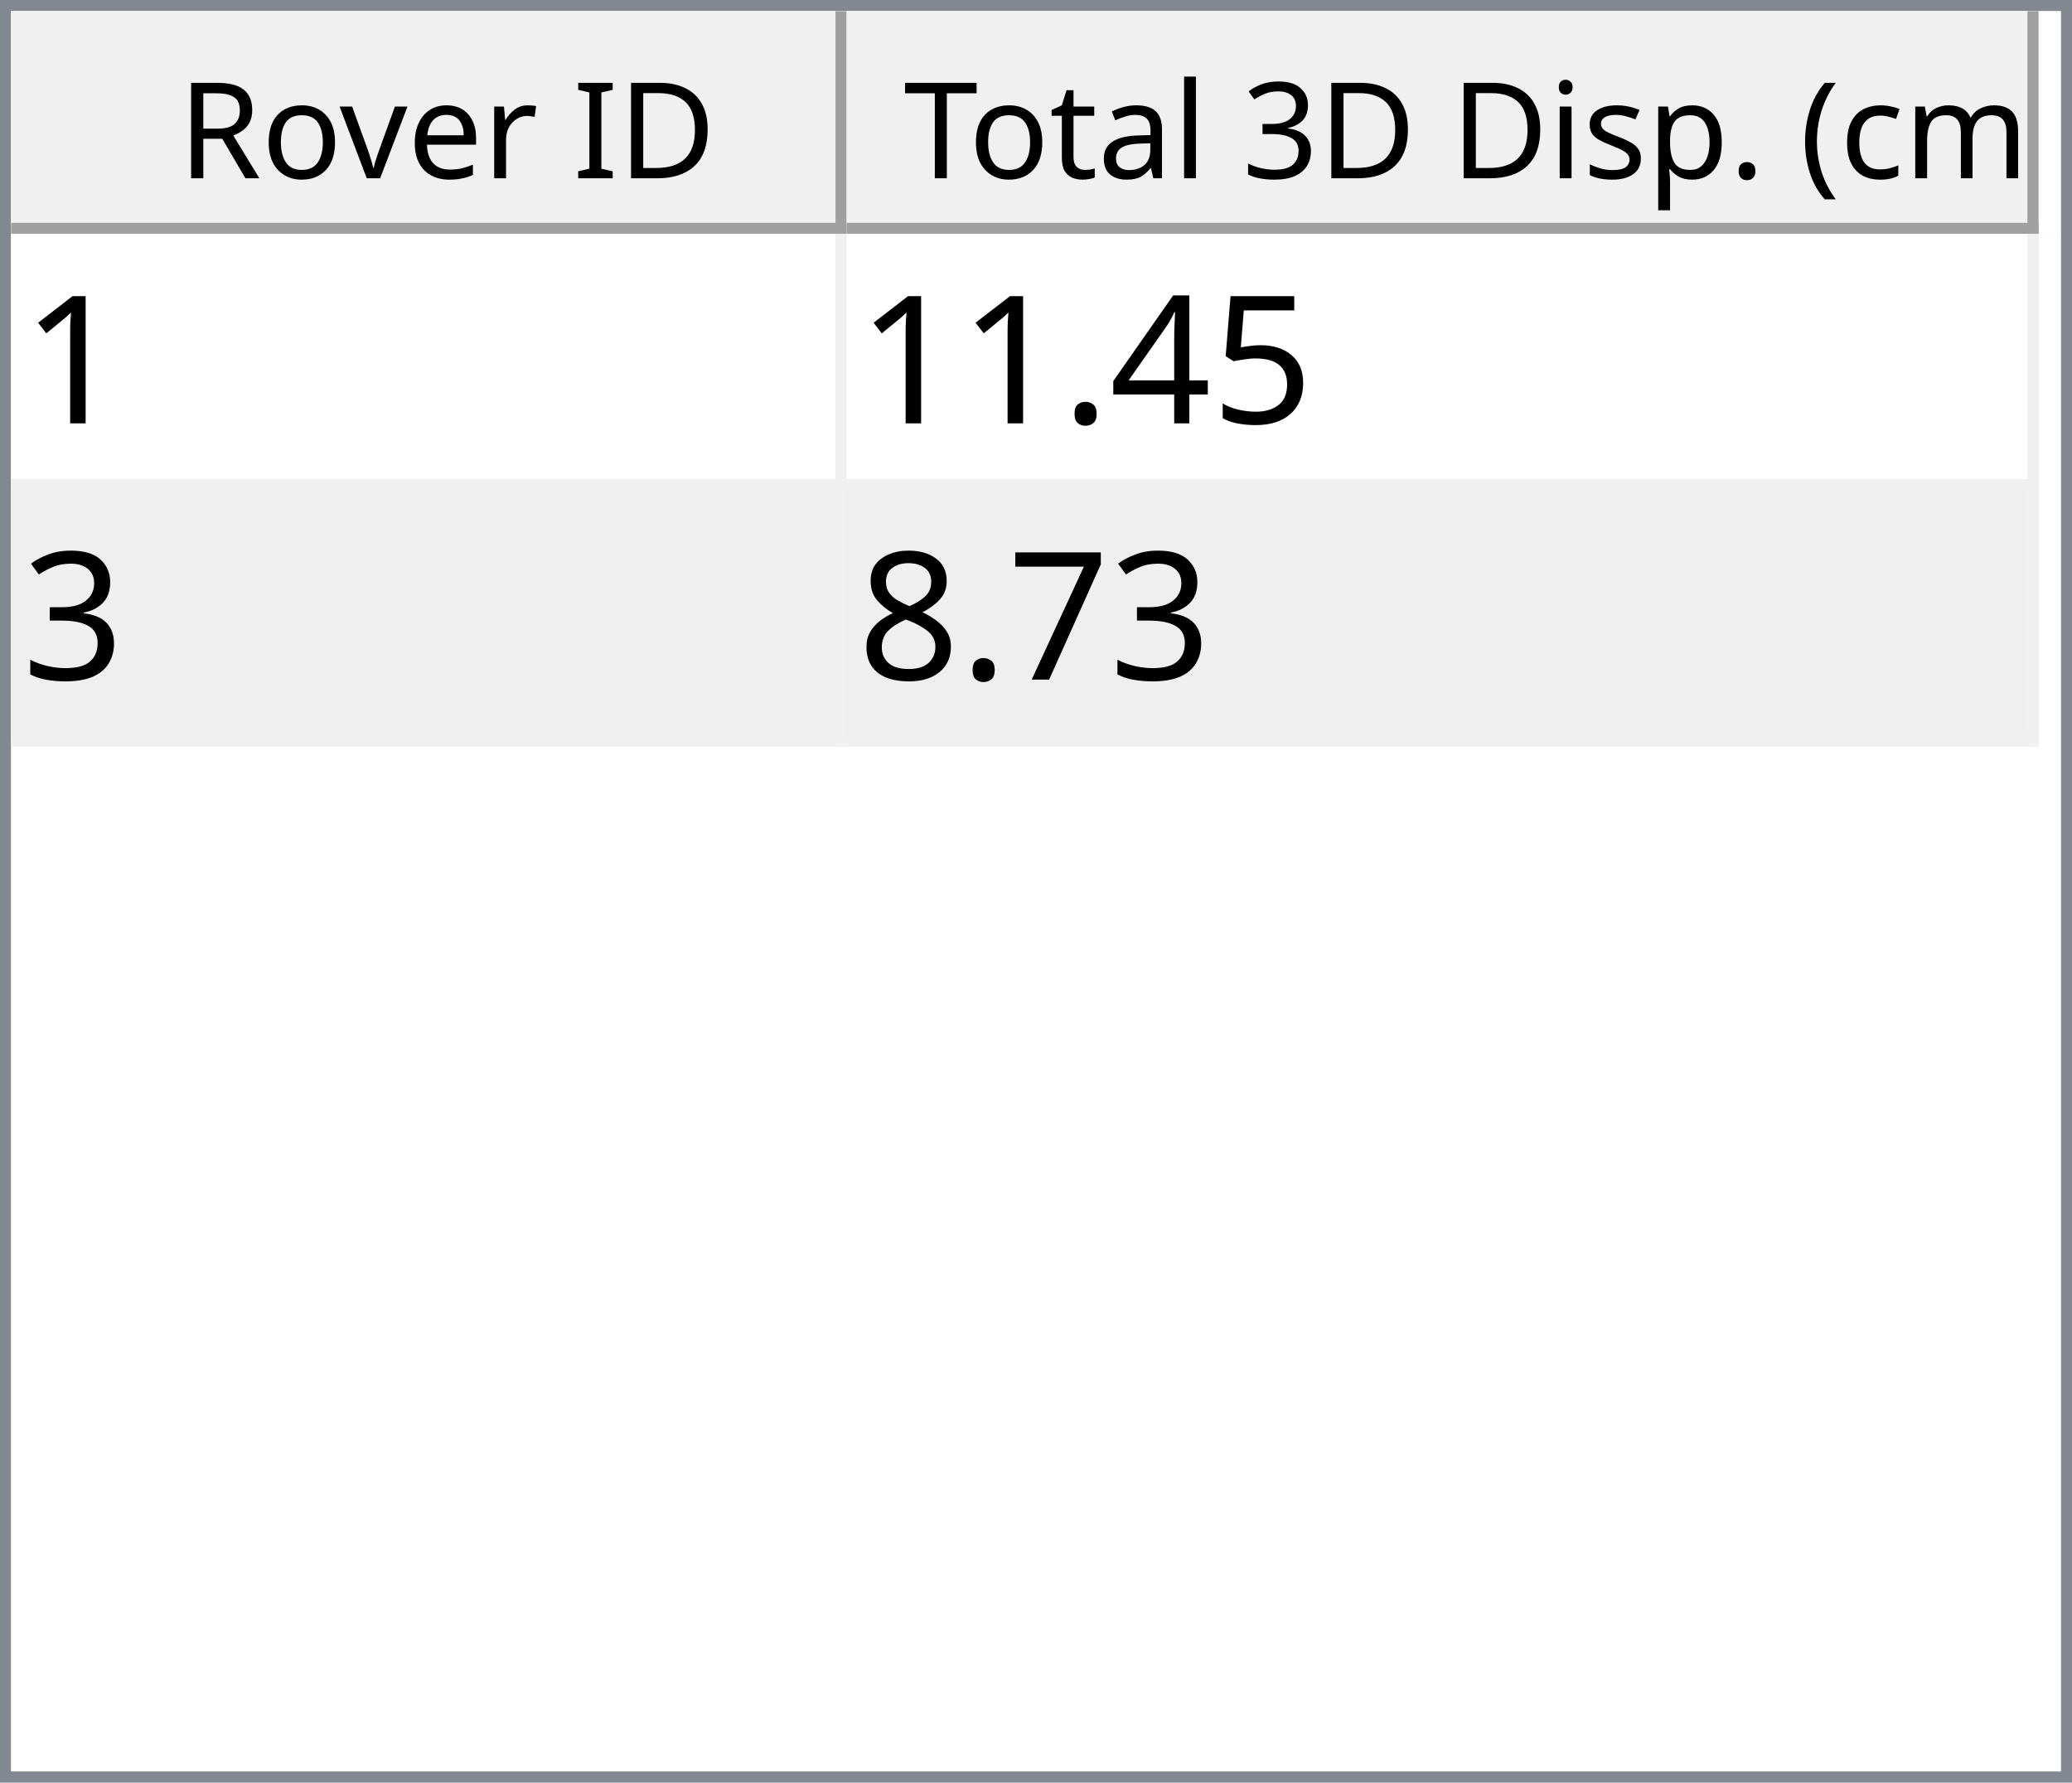
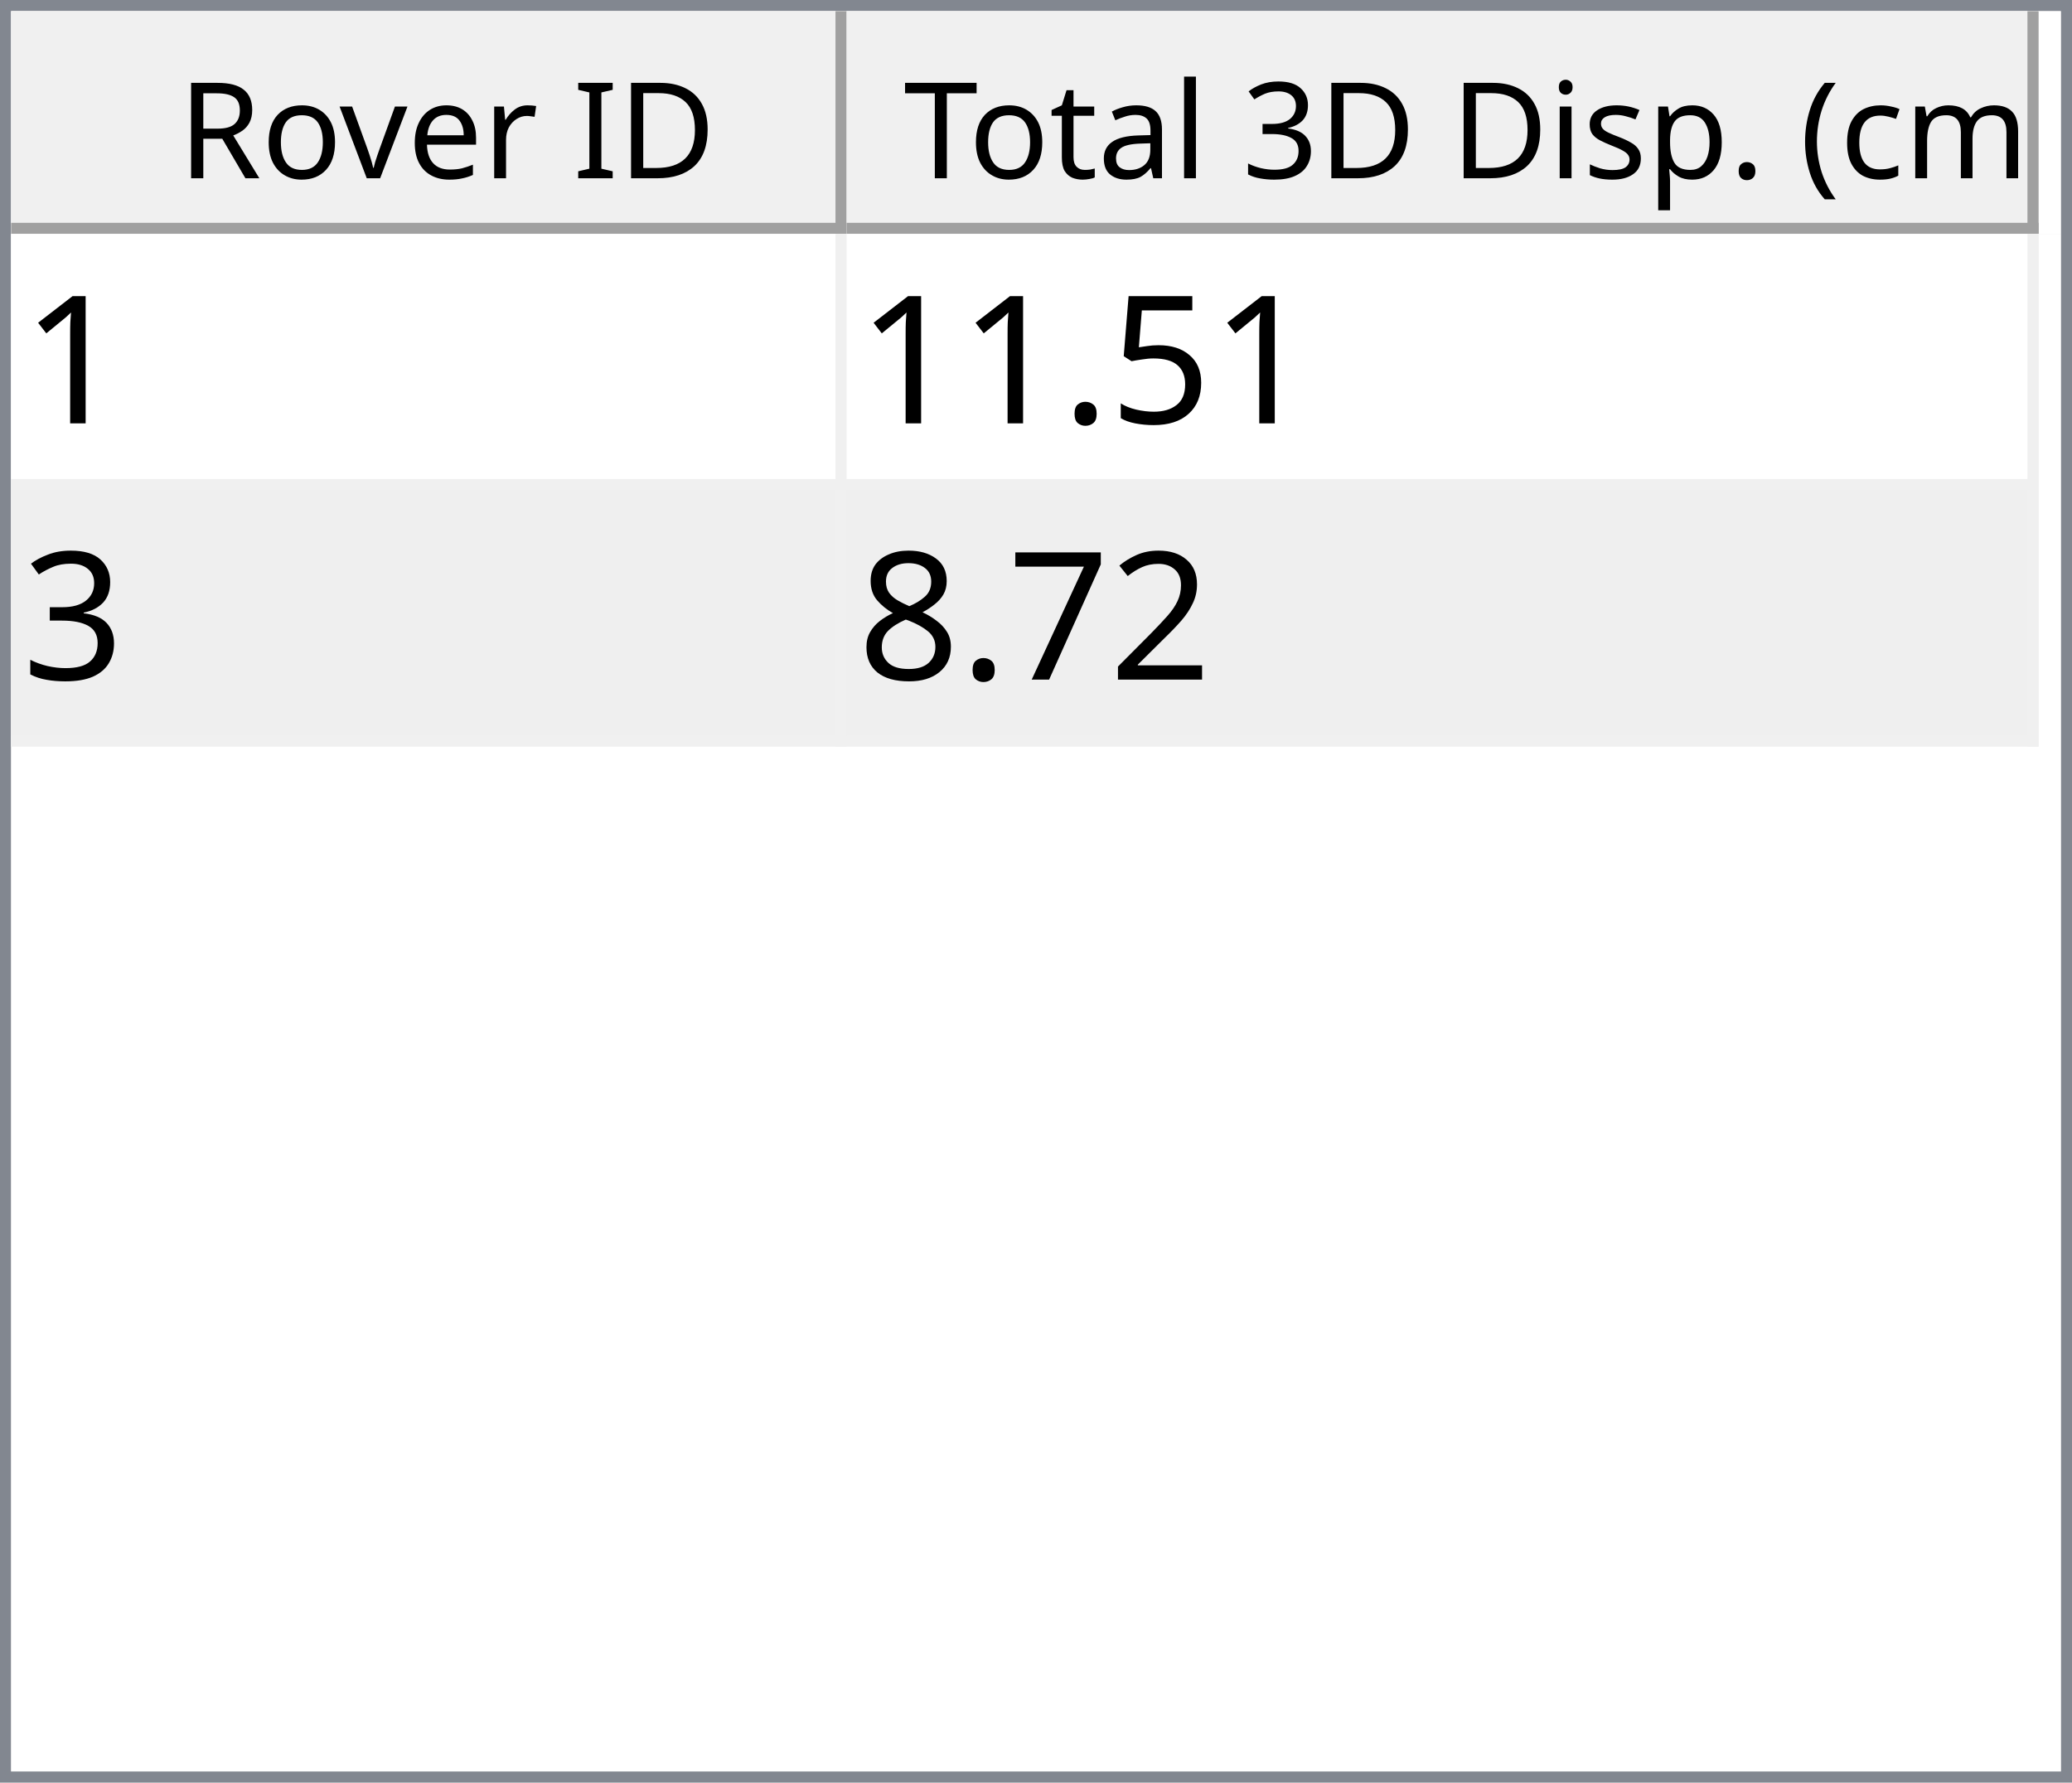
<svg xmlns="http://www.w3.org/2000/svg" style="fill-opacity:1; color-rendering:auto; color-interpolation:auto; text-rendering:auto; stroke:black; stroke-linecap:square; stroke-miterlimit:10; shape-rendering:auto; stroke-opacity:1; fill:black; stroke-dasharray:none; font-weight:normal; stroke-width:1; font-family:'Dialog'; font-style:normal; stroke-linejoin:miter; font-size:12px; stroke-dashoffset:0; image-rendering:auto;" width="186" height="160">
  <defs id="genericDefs" />
  <g>
    <defs id="defs1">
      <clipPath clipPathUnits="userSpaceOnUse" id="clipPath1">
        <path d="M0 0 L186 0 L186 160 L0 160 L0 0 Z" />
      </clipPath>
      <clipPath clipPathUnits="userSpaceOnUse" id="clipPath2">
        <path d="M0 0 L0 160 L186 160 L186 0 Z" />
      </clipPath>
      <clipPath clipPathUnits="userSpaceOnUse" id="clipPath3">
        <path d="M0 0 L0 20 L184 20 L184 0 Z" />
      </clipPath>
      <clipPath clipPathUnits="userSpaceOnUse" id="clipPath4">
        <path d="M0 0 L0 20 L75 20 L75 0 Z" />
      </clipPath>
      <clipPath clipPathUnits="userSpaceOnUse" id="clipPath5">
        <path d="M1 1 L1 19 L74 19 L74 1 Z" />
      </clipPath>
      <clipPath clipPathUnits="userSpaceOnUse" id="clipPath6">
        <path d="M0 0 L0 18 L73 18 L73 0 Z" />
      </clipPath>
      <clipPath clipPathUnits="userSpaceOnUse" id="clipPath7">
        <path d="M-0.5 -0.5 L-0.5 19.5 L74.5 19.5 L74.5 -0.5 Z" />
      </clipPath>
      <clipPath clipPathUnits="userSpaceOnUse" id="clipPath8">
        <path d="M0 0 L0 20 L107 20 L107 0 Z" />
      </clipPath>
      <clipPath clipPathUnits="userSpaceOnUse" id="clipPath9">
        <path d="M1 1 L1 19 L106 19 L106 1 Z" />
      </clipPath>
      <clipPath clipPathUnits="userSpaceOnUse" id="clipPath10">
        <path d="M0 0 L0 18 L105 18 L105 0 Z" />
      </clipPath>
      <clipPath clipPathUnits="userSpaceOnUse" id="clipPath11">
        <path d="M-0.5 -0.5 L-0.5 19.5 L106.5 19.5 L106.5 -0.5 Z" />
      </clipPath>
      <clipPath clipPathUnits="userSpaceOnUse" id="clipPath12">
        <path d="M0 0 L0 138 L184 138 L184 0 Z" />
      </clipPath>
      <clipPath clipPathUnits="userSpaceOnUse" id="clipPath13">
        <path d="M0 0 L0 46 L182 46 L182 0 Z" />
      </clipPath>
      <clipPath clipPathUnits="userSpaceOnUse" id="clipPath14">
        <path d="M-0.5 -0.5 L-0.5 45.5 L181.5 45.5 L181.5 -0.5 Z" />
      </clipPath>
      <clipPath clipPathUnits="userSpaceOnUse" id="clipPath15">
        <path d="M0 0 L0 22 L74 22 L74 0 Z" />
      </clipPath>
      <clipPath clipPathUnits="userSpaceOnUse" id="clipPath16">
        <path d="M0 0 L0 22 L106 22 L106 0 Z" />
      </clipPath>
      <font horiz-adv-x="64.551" id="font1">
        <font-face ascent="107.91" descent="25.098" units-per-em="100" style="font-style:normal; font-family:Segoe UI; font-weight:normal;" />
        <missing-glyph horiz-adv-x="64.551" d="M8.109 0 L8.109 68.266 L56.453 68.266 L56.453 0 L8.109 0 ZM15.328 7.234 L49.219 7.234 L49.219 61.031 L15.328 61.031 L15.328 7.234 Z" />
        <glyph unicode="D" horiz-adv-x="70.117" d="M9.188 0 L9.188 70.016 L28.516 70.016 Q65.531 70.016 65.531 35.891 Q65.531 19.672 55.25 9.836 Q44.969 0 27.734 0 L9.188 0 ZM17.391 62.594 L17.391 7.422 L27.828 7.422 Q41.609 7.422 49.273 14.797 Q56.938 22.172 56.938 35.688 Q56.938 62.594 28.328 62.594 L17.391 62.594 Z" />
        <glyph unicode="I" horiz-adv-x="26.611" d="M17.391 0 L9.188 0 L9.188 70.016 L17.391 70.016 L17.391 0 Z" />
        <glyph unicode=" " horiz-adv-x="27.393" d="" />
        <glyph unicode="r" horiz-adv-x="34.766" d="M34.188 41.891 Q32.078 43.5 28.125 43.5 Q23 43.5 19.555 38.672 Q16.109 33.844 16.109 25.484 L16.109 0 L8.109 0 L8.109 50 L16.109 50 L16.109 39.703 L16.312 39.703 Q18.016 44.969 21.531 47.922 Q25.047 50.875 29.391 50.875 Q32.516 50.875 34.188 50.203 L34.188 41.891 Z" />
        <glyph unicode="e" horiz-adv-x="52.295" d="M48.297 23 L12.984 23 Q13.188 14.656 17.484 10.109 Q21.781 5.562 29.297 5.562 Q37.75 5.562 44.828 11.141 L44.828 3.609 Q38.234 -1.172 27.391 -1.172 Q16.797 -1.172 10.742 5.641 Q4.688 12.453 4.688 24.812 Q4.688 36.469 11.305 43.82 Q17.922 51.172 27.734 51.172 Q37.547 51.172 42.922 44.828 Q48.297 38.484 48.297 27.203 L48.297 23 ZM40.094 29.781 Q40.047 36.719 36.75 40.578 Q33.453 44.438 27.594 44.438 Q21.922 44.438 17.969 40.383 Q14.016 36.328 13.094 29.781 L40.094 29.781 Z" />
        <glyph unicode="v" horiz-adv-x="47.9" d="M47.406 50 L27.484 0 L19.625 0 L0.688 50 L9.469 50 L22.172 13.672 Q23.578 9.672 23.922 6.688 L24.125 6.688 Q24.609 10.453 25.688 13.484 L38.969 50 L47.406 50 Z" />
        <glyph unicode="o" horiz-adv-x="58.594" d="M29 -1.172 Q17.922 -1.172 11.305 5.836 Q4.688 12.844 4.688 24.422 Q4.688 37.016 11.57 44.094 Q18.453 51.172 30.172 51.172 Q41.359 51.172 47.633 44.289 Q53.906 37.406 53.906 25.203 Q53.906 13.234 47.141 6.031 Q40.375 -1.172 29 -1.172 ZM29.594 44.438 Q21.875 44.438 17.383 39.188 Q12.891 33.938 12.891 24.703 Q12.891 15.828 17.43 10.695 Q21.969 5.562 29.594 5.562 Q37.359 5.562 41.531 10.594 Q45.703 15.625 45.703 24.906 Q45.703 34.281 41.531 39.359 Q37.359 44.438 29.594 44.438 Z" />
        <glyph unicode="R" horiz-adv-x="59.814" d="M59.375 0 L49.609 0 L37.891 19.625 Q36.281 22.359 34.766 24.289 Q33.25 26.219 31.664 27.438 Q30.078 28.656 28.25 29.219 Q26.422 29.781 24.125 29.781 L17.391 29.781 L17.391 0 L9.188 0 L9.188 70.016 L30.078 70.016 Q34.672 70.016 38.555 68.867 Q42.438 67.719 45.289 65.375 Q48.141 63.031 49.758 59.547 Q51.375 56.062 51.375 51.375 Q51.375 47.703 50.273 44.656 Q49.172 41.609 47.148 39.211 Q45.125 36.812 42.266 35.133 Q39.406 33.453 35.844 32.516 L35.844 32.328 Q37.594 31.547 38.891 30.547 Q40.188 29.547 41.359 28.18 Q42.531 26.812 43.68 25.078 Q44.828 23.344 46.234 21.047 L59.375 0 ZM17.391 62.594 L17.391 37.203 L28.516 37.203 Q31.594 37.203 34.203 38.133 Q36.812 39.062 38.719 40.797 Q40.625 42.531 41.703 45.047 Q42.781 47.562 42.781 50.688 Q42.781 56.297 39.141 59.445 Q35.5 62.594 28.609 62.594 L17.391 62.594 Z" />
        <glyph unicode=")" horiz-adv-x="30.176" d="M8.297 -15.922 L1.172 -15.922 Q16.406 2.344 16.406 26.812 Q16.406 51.469 1.078 70.016 L8.297 70.016 Q23.531 52.156 23.531 26.703 Q23.531 1.375 8.297 -15.922 Z" />
        <glyph unicode="m" horiz-adv-x="86.133" d="M79.109 0 L71.094 0 L71.094 28.719 Q71.094 37.016 68.531 40.727 Q65.969 44.438 59.906 44.438 Q54.781 44.438 51.195 39.75 Q47.609 35.062 47.609 28.516 L47.609 0 L39.594 0 L39.594 29.688 Q39.594 44.438 28.219 44.438 Q22.953 44.438 19.531 40.016 Q16.109 35.594 16.109 28.516 L16.109 0 L8.109 0 L8.109 50 L16.109 50 L16.109 42.094 L16.312 42.094 Q21.625 51.172 31.844 51.172 Q36.969 51.172 40.773 48.312 Q44.578 45.453 46 40.828 Q51.562 51.172 62.594 51.172 Q79.109 51.172 79.109 30.812 L79.109 0 Z" />
        <glyph unicode="c" horiz-adv-x="46.191" d="M42.188 2.297 Q36.422 -1.172 28.516 -1.172 Q17.828 -1.172 11.258 5.789 Q4.688 12.75 4.688 23.828 Q4.688 36.188 11.766 43.68 Q18.844 51.172 30.672 51.172 Q37.25 51.172 42.281 48.734 L42.281 40.531 Q36.719 44.438 30.375 44.438 Q22.703 44.438 17.797 38.945 Q12.891 33.453 12.891 24.516 Q12.891 15.719 17.508 10.641 Q22.125 5.562 29.891 5.562 Q36.422 5.562 42.188 9.906 L42.188 2.297 Z" />
        <glyph unicode="(" horiz-adv-x="30.176" d="M29.109 -15.922 L21.969 -15.922 Q6.844 1.375 6.844 26.703 Q6.844 52.156 21.969 70.016 L29.203 70.016 Q13.875 51.469 13.875 26.812 Q13.875 2.344 29.109 -15.922 Z" />
        <glyph unicode="." horiz-adv-x="21.68" d="M10.891 -1.078 Q8.641 -1.078 7.055 0.539 Q5.469 2.156 5.469 4.391 Q5.469 6.641 7.055 8.273 Q8.641 9.906 10.891 9.906 Q13.188 9.906 14.797 8.273 Q16.406 6.641 16.406 4.391 Q16.406 2.156 14.797 0.539 Q13.188 -1.078 10.891 -1.078 Z" />
        <glyph unicode="p" horiz-adv-x="58.789" d="M16.312 7.234 L16.109 7.234 L16.109 -23 L8.109 -23 L8.109 50 L16.109 50 L16.109 41.219 L16.312 41.219 Q22.219 51.172 33.594 51.172 Q43.266 51.172 48.688 44.461 Q54.109 37.75 54.109 26.469 Q54.109 13.922 48 6.375 Q41.891 -1.172 31.297 -1.172 Q21.578 -1.172 16.312 7.234 ZM16.109 27.391 L16.109 20.406 Q16.109 14.203 20.141 9.883 Q24.172 5.562 30.375 5.562 Q37.641 5.562 41.773 11.133 Q45.906 16.703 45.906 26.609 Q45.906 34.969 42.047 39.703 Q38.188 44.438 31.594 44.438 Q24.609 44.438 20.359 39.578 Q16.109 34.719 16.109 27.391 Z" />
        <glyph unicode="s" horiz-adv-x="42.432" d="M5.078 1.812 L5.078 10.406 Q11.625 5.562 19.484 5.562 Q30.031 5.562 30.031 12.594 Q30.031 14.594 29.125 15.992 Q28.219 17.391 26.68 18.461 Q25.141 19.531 23.07 20.383 Q21 21.234 18.609 22.172 Q15.281 23.484 12.766 24.828 Q10.25 26.172 8.57 27.859 Q6.891 29.547 6.031 31.695 Q5.172 33.844 5.172 36.719 Q5.172 40.234 6.789 42.945 Q8.406 45.656 11.086 47.484 Q13.766 49.312 17.211 50.242 Q20.656 51.172 24.312 51.172 Q30.812 51.172 35.938 48.922 L35.938 40.828 Q30.422 44.438 23.25 44.438 Q21 44.438 19.195 43.922 Q17.391 43.406 16.094 42.477 Q14.797 41.547 14.086 40.258 Q13.375 38.969 13.375 37.406 Q13.375 35.453 14.086 34.133 Q14.797 32.812 16.164 31.789 Q17.531 30.766 19.484 29.938 Q21.438 29.109 23.922 28.125 Q27.25 26.859 29.883 25.516 Q32.516 24.172 34.375 22.484 Q36.234 20.797 37.234 18.602 Q38.234 16.406 38.234 13.375 Q38.234 9.672 36.602 6.938 Q34.969 4.203 32.234 2.398 Q29.5 0.594 25.93 -0.289 Q22.359 -1.172 18.453 -1.172 Q10.75 -1.172 5.078 1.812 Z" />
        <glyph unicode="i" horiz-adv-x="24.219" d="M12.203 62.703 Q10.062 62.703 8.547 64.164 Q7.031 65.625 7.031 67.875 Q7.031 70.125 8.547 71.609 Q10.062 73.094 12.203 73.094 Q14.406 73.094 15.945 71.609 Q17.484 70.125 17.484 67.875 Q17.484 65.719 15.945 64.211 Q14.406 62.703 12.203 62.703 ZM16.109 0 L8.109 0 L8.109 50 L16.109 50 L16.109 0 Z" />
        <glyph unicode="3" horiz-adv-x="53.906" d="M46.531 19.828 Q46.531 15.094 44.75 11.211 Q42.969 7.328 39.719 4.57 Q36.469 1.812 31.93 0.297 Q27.391 -1.219 21.922 -1.219 Q11.922 -1.219 6 2.594 L6 11.188 Q13.094 5.609 22.219 5.609 Q25.875 5.609 28.828 6.539 Q31.781 7.469 33.906 9.227 Q36.031 10.984 37.18 13.477 Q38.328 15.969 38.328 19.094 Q38.328 32.812 18.797 32.812 L12.984 32.812 L12.984 39.594 L18.5 39.594 Q35.797 39.594 35.797 52.484 Q35.797 64.406 22.609 64.406 Q15.188 64.406 8.688 59.422 L8.688 67.188 Q15.375 71.188 24.609 71.188 Q29 71.188 32.57 69.969 Q36.141 68.75 38.68 66.555 Q41.219 64.359 42.609 61.281 Q44 58.203 44 54.5 Q44 40.672 30.031 36.719 L30.031 36.531 Q33.594 36.141 36.625 34.797 Q39.656 33.453 41.852 31.305 Q44.047 29.156 45.289 26.25 Q46.531 23.344 46.531 19.828 Z" />
        <glyph unicode="l" horiz-adv-x="24.219" d="M16.109 0 L8.109 0 L8.109 74.031 L16.109 74.031 L16.109 0 Z" />
        <glyph unicode="a" horiz-adv-x="50.879" d="M43.891 0 L35.891 0 L35.891 7.812 L35.688 7.812 Q30.469 -1.172 20.312 -1.172 Q12.844 -1.172 8.617 2.781 Q4.391 6.734 4.391 13.281 Q4.391 27.297 20.906 29.594 L35.891 31.688 Q35.891 44.438 25.594 44.438 Q16.547 44.438 9.281 38.281 L9.281 46.484 Q16.656 51.172 26.266 51.172 Q43.891 51.172 43.891 32.516 L43.891 0 ZM35.891 25.297 L23.828 23.641 Q18.266 22.859 15.43 20.875 Q12.594 18.891 12.594 13.875 Q12.594 10.203 15.211 7.883 Q17.828 5.562 22.172 5.562 Q28.125 5.562 32.008 9.742 Q35.891 13.922 35.891 20.312 L35.891 25.297 Z" />
        <glyph unicode="t" horiz-adv-x="33.887" d="M31.297 0.484 Q28.469 -1.078 23.828 -1.078 Q10.688 -1.078 10.688 13.578 L10.688 43.172 L2.094 43.172 L2.094 50 L10.688 50 L10.688 62.203 L18.703 64.797 L18.703 50 L31.297 50 L31.297 43.172 L18.703 43.172 L18.703 14.984 Q18.703 9.969 20.414 7.82 Q22.125 5.672 26.078 5.672 Q29.109 5.672 31.297 7.328 L31.297 0.484 Z" />
        <glyph unicode="T" horiz-adv-x="52.393" d="M50.594 62.594 L30.375 62.594 L30.375 0 L22.172 0 L22.172 62.594 L2 62.594 L2 70.016 L50.594 70.016 L50.594 62.594 Z" />
      </font>
      <font horiz-adv-x="75.0" id="font2">
        <font-face ascent="100.537" descent="21.973" units-per-em="100" style="font-style:normal; font-family:sans-serif; font-weight:normal;" />
        <missing-glyph horiz-adv-x="75.0" d="M12.5 0 L12.5 62.5 L62.5 62.5 L62.5 0 L12.5 0 ZM14.062 1.562 L60.938 1.562 L60.938 60.938 L14.062 60.938 L14.062 1.562 Z" />
        <glyph unicode="1" horiz-adv-x="55.615" d="M37.25 0 L28.469 0 L28.469 56 Q25.297 52.984 20.141 49.953 Q14.984 46.922 10.891 45.406 L10.891 53.906 Q18.266 57.375 23.781 62.305 Q29.297 67.234 31.594 71.875 L37.25 71.875 L37.25 0 Z" />
        <glyph unicode="5" horiz-adv-x="55.615" d="M4.156 18.75 L13.375 19.531 Q14.406 12.797 18.141 9.398 Q21.875 6 27.156 6 Q33.5 6 37.891 10.789 Q42.281 15.578 42.281 23.484 Q42.281 31 38.062 35.352 Q33.844 39.703 27 39.703 Q22.75 39.703 19.336 37.773 Q15.922 35.844 13.969 32.766 L5.719 33.844 L12.641 70.609 L48.25 70.609 L48.25 62.203 L19.672 62.203 L15.828 42.969 Q22.266 47.469 29.344 47.469 Q38.719 47.469 45.164 40.969 Q51.609 34.469 51.609 24.266 Q51.609 14.547 45.953 7.469 Q39.062 -1.219 27.156 -1.219 Q17.391 -1.219 11.211 4.25 Q5.031 9.719 4.156 18.75 Z" />
-         <glyph unicode="4" horiz-adv-x="55.615" d="M32.328 0 L32.328 17.141 L1.266 17.141 L1.266 25.203 L33.938 71.578 L41.109 71.578 L41.109 25.203 L50.781 25.203 L50.781 17.141 L41.109 17.141 L41.109 0 L32.328 0 ZM32.328 25.203 L32.328 57.469 L9.906 25.203 L32.328 25.203 Z" />
        <glyph unicode="." horiz-adv-x="27.783" d="M9.078 0 L9.078 10.016 L19.094 10.016 L19.094 0 L9.078 0 Z" />
        <glyph unicode="3" horiz-adv-x="55.615" d="M4.203 18.891 L12.984 20.062 Q14.5 12.594 18.141 9.297 Q21.781 6 27 6 Q33.203 6 37.477 10.297 Q41.75 14.594 41.75 20.953 Q41.75 27 37.797 30.93 Q33.844 34.859 27.734 34.859 Q25.25 34.859 21.531 33.891 L22.516 41.609 Q23.391 41.5 23.922 41.5 Q29.547 41.5 34.039 44.43 Q38.531 47.359 38.531 53.469 Q38.531 58.297 35.258 61.477 Q31.984 64.656 26.812 64.656 Q21.688 64.656 18.266 61.43 Q14.844 58.203 13.875 51.766 L5.078 53.328 Q6.688 62.156 12.398 67.016 Q18.109 71.875 26.609 71.875 Q32.469 71.875 37.398 69.359 Q42.328 66.844 44.945 62.5 Q47.562 58.156 47.562 53.266 Q47.562 48.641 45.07 44.828 Q42.578 41.016 37.703 38.766 Q44.047 37.312 47.562 32.695 Q51.078 28.078 51.078 21.141 Q51.078 11.766 44.242 5.25 Q37.406 -1.266 26.953 -1.266 Q17.531 -1.266 11.305 4.352 Q5.078 9.969 4.203 18.891 Z" />
+         <glyph unicode="2" horiz-adv-x="55.615" d="M50.344 8.453 L50.344 0 L3.031 0 Q2.938 3.172 4.047 6.109 Q5.859 10.938 9.836 15.625 Q13.812 20.312 21.344 26.469 Q33.016 36.031 37.117 41.625 Q41.219 47.219 41.219 52.203 Q41.219 57.422 37.477 61.008 Q33.734 64.594 27.734 64.594 Q21.391 64.594 17.578 60.789 Q13.766 56.984 13.719 50.25 L4.688 51.172 Q5.609 61.281 11.664 66.578 Q17.719 71.875 27.938 71.875 Q38.234 71.875 44.242 66.164 Q50.25 60.453 50.25 52 Q50.25 47.703 48.492 43.555 Q46.734 39.406 42.656 34.812 Q38.578 30.219 29.109 22.219 Q21.188 15.578 18.945 13.211 Q16.703 10.844 15.234 8.453 L50.344 8.453 Z" />
        <glyph unicode="7" horiz-adv-x="55.615" d="M4.734 62.203 L4.734 70.656 L51.078 70.656 L51.078 63.812 Q44.234 56.547 37.523 44.484 Q30.812 32.422 27.156 19.672 Q24.516 10.688 23.781 0 L14.75 0 Q14.891 8.453 18.062 20.414 Q21.234 32.375 27.172 43.484 Q33.109 54.594 39.797 62.203 L4.734 62.203 Z" />
        <glyph unicode="8" horiz-adv-x="55.615" d="M17.672 38.812 Q12.203 40.828 9.57 44.539 Q6.938 48.25 6.938 53.422 Q6.938 61.234 12.555 66.555 Q18.172 71.875 27.484 71.875 Q36.859 71.875 42.578 66.43 Q48.297 60.984 48.297 53.172 Q48.297 48.188 45.68 44.508 Q43.062 40.828 37.75 38.812 Q44.344 36.672 47.781 31.883 Q51.219 27.094 51.219 20.453 Q51.219 11.281 44.727 5.031 Q38.234 -1.219 27.641 -1.219 Q17.047 -1.219 10.547 5.055 Q4.047 11.328 4.047 20.703 Q4.047 27.688 7.594 32.398 Q11.141 37.109 17.672 38.812 ZM15.922 53.719 Q15.922 48.641 19.195 45.414 Q22.469 42.188 27.688 42.188 Q32.766 42.188 36.016 45.383 Q39.266 48.578 39.266 53.219 Q39.266 58.062 35.914 61.359 Q32.562 64.656 27.594 64.656 Q22.562 64.656 19.242 61.43 Q15.922 58.203 15.922 53.719 ZM13.094 20.656 Q13.094 16.891 14.875 13.375 Q16.656 9.859 20.172 7.93 Q23.688 6 27.734 6 Q34.031 6 38.133 10.055 Q42.234 14.109 42.234 20.359 Q42.234 26.703 38.016 30.859 Q33.797 35.016 27.438 35.016 Q21.234 35.016 17.164 30.914 Q13.094 26.812 13.094 20.656 Z" />
      </font>
    </defs>
    <g style="fill:white; stroke:white;">
      <rect x="0" y="0" width="186" style="clip-path:url(#clipPath1); stroke:none;" height="160" />
    </g>
    <g style="fill:white; text-rendering:optimizeSpeed; color-rendering:optimizeSpeed; image-rendering:optimizeSpeed; shape-rendering:crispEdges; stroke:white; color-interpolation:sRGB;">
      <rect x="0" width="186" height="160" y="0" style="stroke:none;" />
      <path style="stroke:none;" d="M0 160 L186 160 L186 0 L0 0 Z" />
    </g>
    <g style="fill:rgb(240,240,240); font-family:'Segoe UI'; stroke:rgb(240,240,240);">
      <rect x="0" y="0" width="186" style="clip-path:url(#clipPath2); stroke:none;" height="160" />
    </g>
    <g style="fill:rgb(130,135,144); font-family:'Segoe UI'; stroke:rgb(130,135,144);">
      <path d="M0 0 L186 0 L186 160 L0 160 L0 0 ZM1 1 L185 1 L185 159 L1 159 L1 1 Z" style="fill-rule:evenodd; clip-path:url(#clipPath2); stroke:none;" />
    </g>
    <g style="fill:white; font-family:'Segoe UI'; stroke:white;" transform="translate(1,1)">
      <rect x="0" y="0" width="184" style="clip-path:url(#clipPath3); stroke:none;" height="20" />
    </g>
    <g style="fill:rgb(240,240,240); font-family:'Segoe UI'; stroke:rgb(240,240,240);" transform="translate(1,1)">
      <rect x="0" y="0" width="75" style="clip-path:url(#clipPath4); stroke:none;" height="20" />
    </g>
    <g style="font-family:'Segoe UI';" transform="translate(2,2)">
      <text x="14" xml:space="preserve" y="14" style="clip-path:url(#clipPath6); stroke:none;">Rover ID</text>
    </g>
    <g style="fill:rgb(160,160,160); font-family:'Segoe UI'; stroke:rgb(160,160,160); stroke-linejoin:bevel;" transform="translate(1.5,1.5)">
      <line x1="74" x2="74" y1="0" style="fill:none; clip-path:url(#clipPath7);" y2="19" />
    </g>
    <g style="fill:rgb(160,160,160); font-family:'Segoe UI'; stroke:rgb(160,160,160); stroke-linejoin:bevel;" transform="matrix(1,0,0,1,1,1) translate(0.5,0.5)">
      <line x1="0" x2="74" y1="19" style="fill:none; clip-path:url(#clipPath7);" y2="19" />
    </g>
    <g style="fill:rgb(240,240,240); font-family:'Segoe UI'; stroke:rgb(240,240,240);" transform="translate(76,1)">
      <rect x="0" y="0" width="107" style="clip-path:url(#clipPath8); stroke:none;" height="20" />
    </g>
    <g style="font-family:'Segoe UI';" transform="translate(77,2)">
      <text x="1" xml:space="preserve" y="14" style="clip-path:url(#clipPath10); stroke:none;"> Total 3D Disp. (cm)</text>
    </g>
    <g style="fill:rgb(160,160,160); font-family:'Segoe UI'; stroke:rgb(160,160,160); stroke-linejoin:bevel;" transform="translate(76.5,1.5)">
      <line x1="106" x2="106" y1="0" style="fill:none; clip-path:url(#clipPath11);" y2="19" />
    </g>
    <g style="fill:rgb(160,160,160); font-family:'Segoe UI'; stroke:rgb(160,160,160); stroke-linejoin:bevel;" transform="matrix(1,0,0,1,76,1) translate(0.5,0.5)">
      <line x1="0" x2="106" y1="19" style="fill:none; clip-path:url(#clipPath11);" y2="19" />
    </g>
    <g style="fill:white; font-family:'Segoe UI'; stroke:white;" transform="translate(1,21)">
      <rect x="0" y="0" width="184" style="clip-path:url(#clipPath12); stroke:none;" height="138" />
    </g>
    <g style="fill:rgb(240,240,240); font-size:16px; font-family:sans-serif; stroke:rgb(240,240,240);" transform="translate(1,21)">
      <rect x="0" y="0" width="182" style="clip-path:url(#clipPath13); stroke:none;" height="46" />
      <line transform="translate(0.5,0.5)" x1="0" x2="181" y1="22" style="clip-path:url(#clipPath14); fill:none; stroke-linejoin:bevel;" y2="22" />
    </g>
    <g transform="matrix(1,0,0,1,1,21) translate(0.5,0.5)" style="fill:rgb(240,240,240); font-size:16px; font-family:sans-serif; stroke:rgb(240,240,240); stroke-linejoin:bevel;">
      <line x1="0" x2="181" y1="45" style="fill:none; clip-path:url(#clipPath14);" y2="45" />
    </g>
    <g transform="matrix(1,0,0,1,1,21) translate(0.5,0.5)" style="fill:rgb(240,240,240); font-size:16px; font-family:sans-serif; stroke:rgb(240,240,240); stroke-linejoin:bevel;">
      <line x1="74" x2="74" y1="0" style="fill:none; clip-path:url(#clipPath14);" y2="45" />
    </g>
    <g transform="matrix(1,0,0,1,1,21) translate(0.5,0.5)" style="fill:rgb(240,240,240); font-size:16px; font-family:sans-serif; stroke:rgb(240,240,240); stroke-linejoin:bevel;">
      <line x1="181" x2="181" y1="0" style="fill:none; clip-path:url(#clipPath14);" y2="45" />
    </g>
    <g style="fill:white; font-size:16px; font-family:sans-serif; stroke:white;" transform="matrix(1,0,0,1,1,21)">
      <rect x="0" y="0" width="74" style="clip-path:url(#clipPath15); stroke:none;" height="22" />
      <text x="1" y="17" style="fill:black; clip-path:url(#clipPath15); stroke:none;" xml:space="preserve">1</text>
    </g>
    <g style="fill:white; font-size:16px; font-family:sans-serif; stroke:white;" transform="matrix(1,0,0,1,1,21) translate(75,0)">
      <rect x="0" y="0" width="106" style="clip-path:url(#clipPath16); stroke:none;" height="22" />
-       <text x="1" y="17" style="fill:black; clip-path:url(#clipPath16); stroke:none;" xml:space="preserve">11.45</text>
+       <text x="1" y="17" style="fill:black; clip-path:url(#clipPath16); stroke:none;" xml:space="preserve">11.51</text>
    </g>
    <g style="fill:rgb(239,239,239); font-size:16px; font-family:sans-serif; stroke:rgb(239,239,239);" transform="matrix(1,0,0,1,1,21) translate(0,23)">
      <rect x="0" y="0" width="74" style="clip-path:url(#clipPath15); stroke:none;" height="22" />
      <text x="1" y="17" style="fill:black; clip-path:url(#clipPath15); stroke:none;" xml:space="preserve">3</text>
    </g>
    <g style="fill:rgb(239,239,239); font-size:16px; font-family:sans-serif; stroke:rgb(239,239,239);" transform="matrix(1,0,0,1,1,21) translate(75,23)">
      <rect x="0" y="0" width="106" style="clip-path:url(#clipPath16); stroke:none;" height="22" />
-       <text x="1" y="17" style="fill:black; clip-path:url(#clipPath16); stroke:none;" xml:space="preserve">8.73</text>
+       <text x="1" y="17" style="fill:black; clip-path:url(#clipPath16); stroke:none;" xml:space="preserve">8.72</text>
    </g>
  </g>
</svg>
